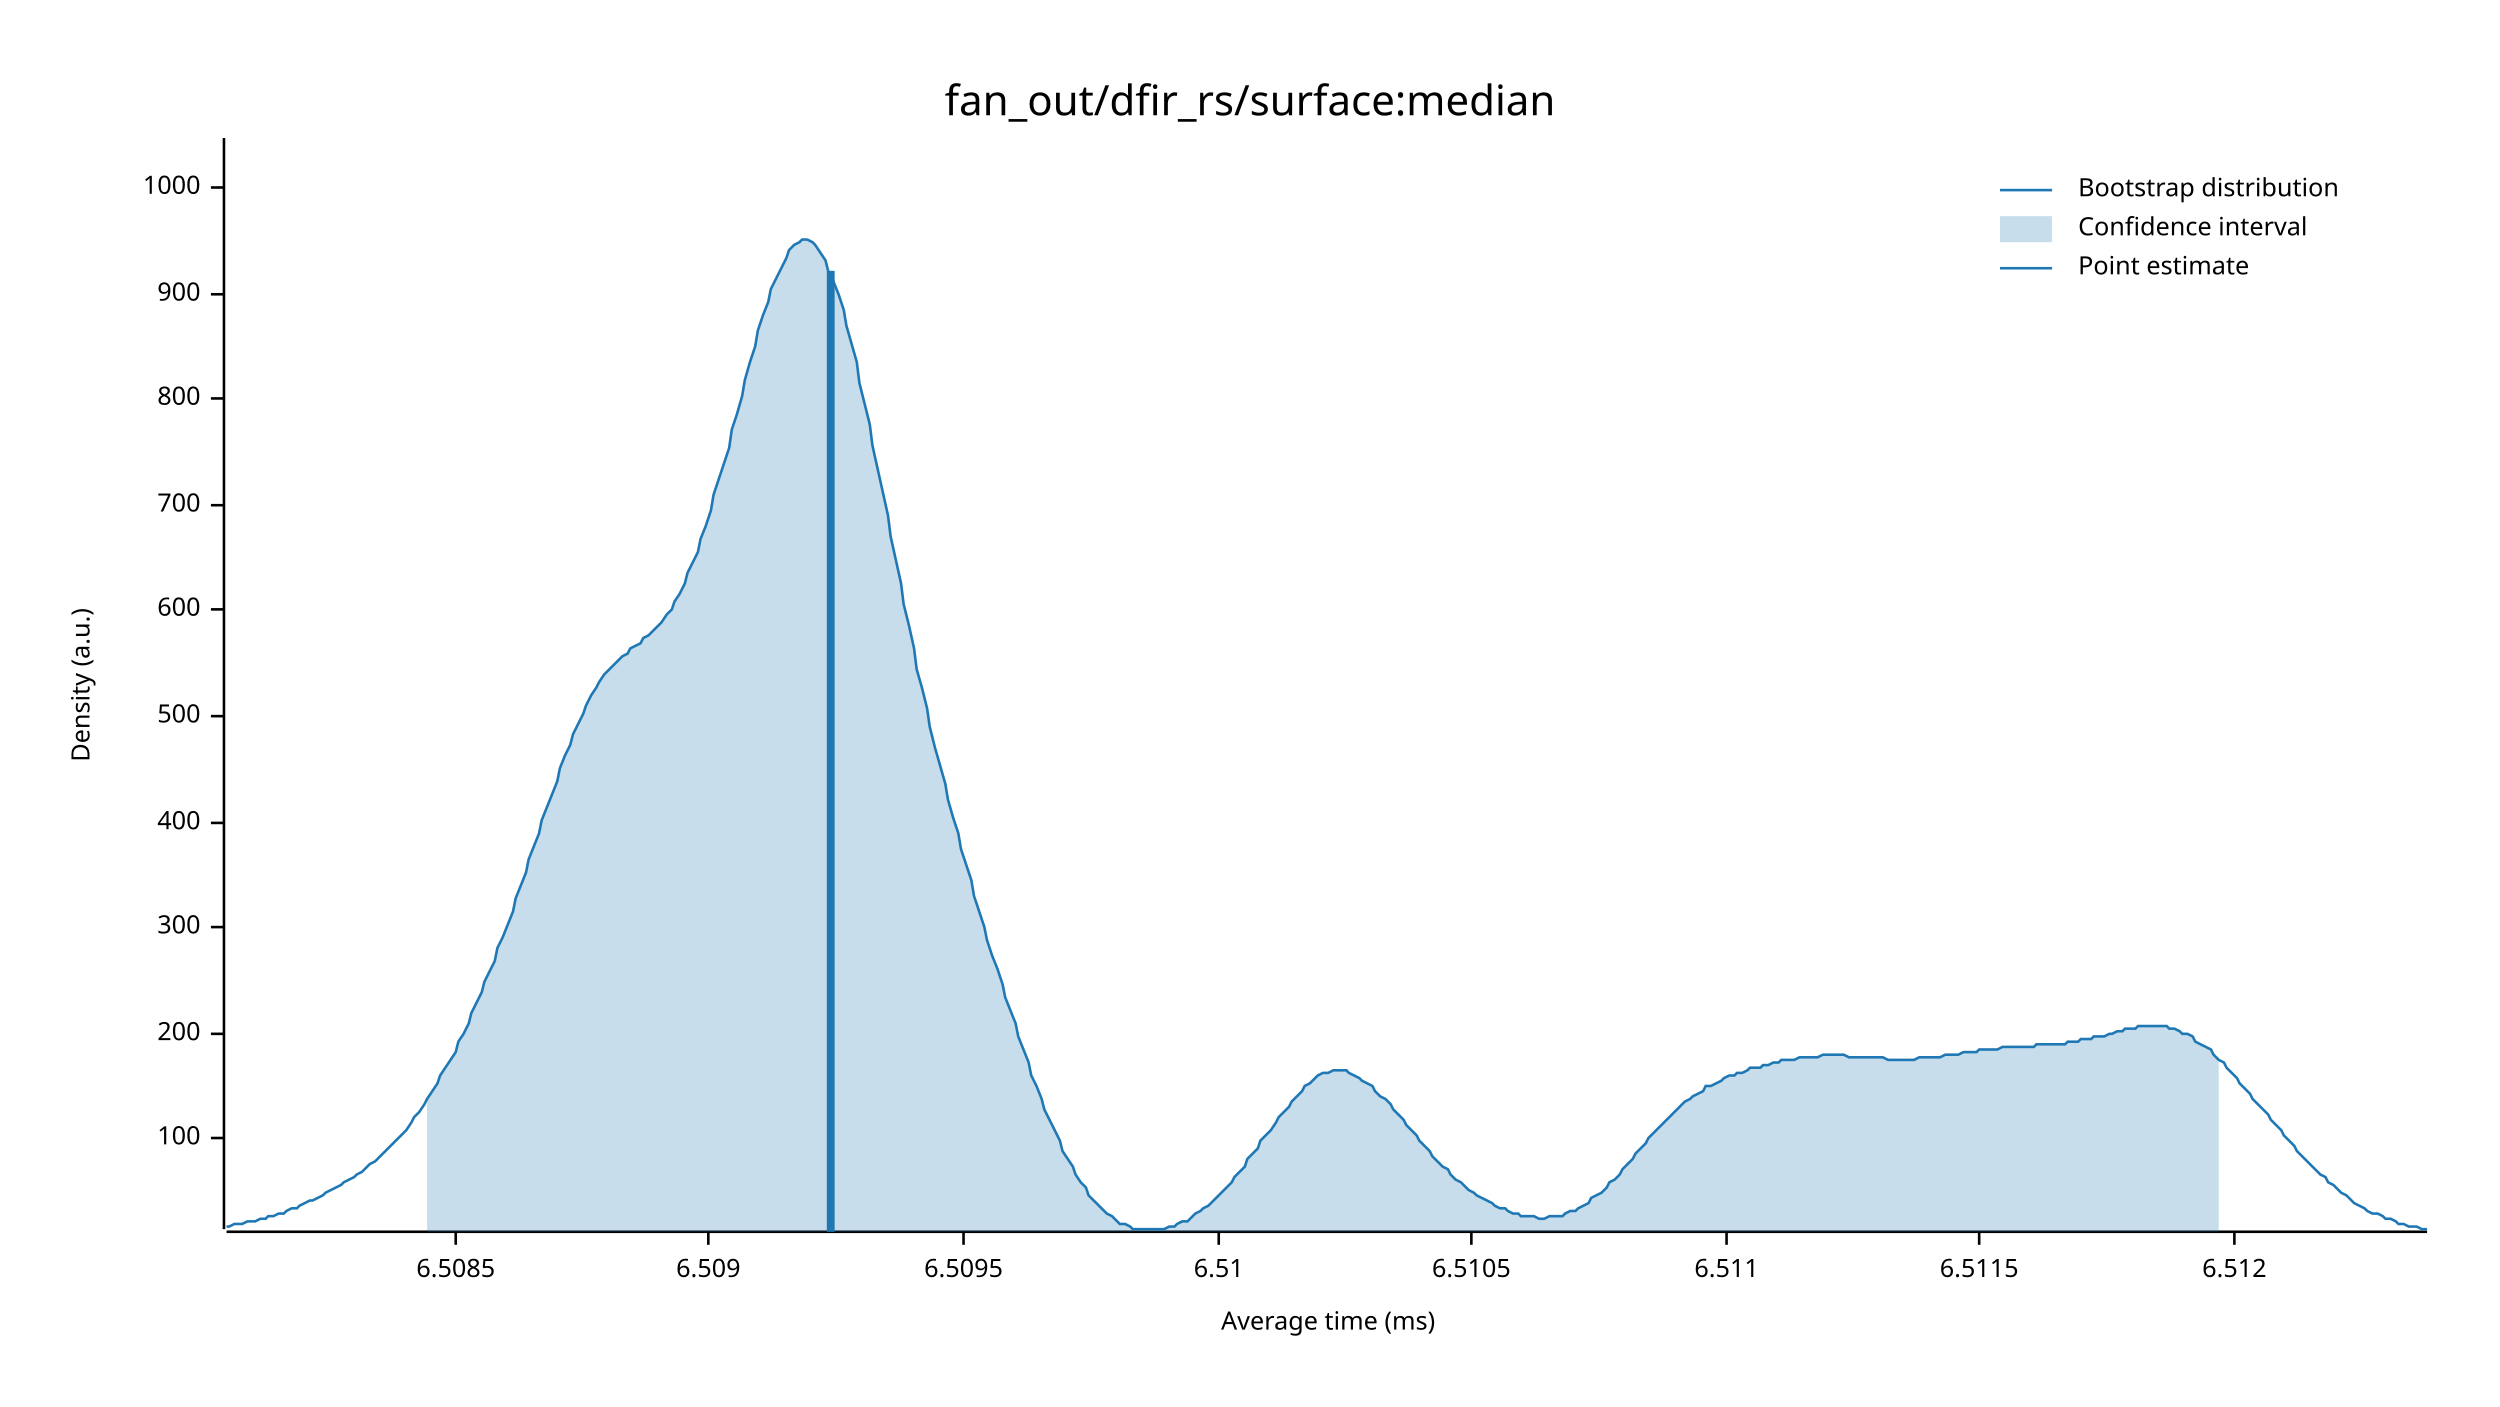
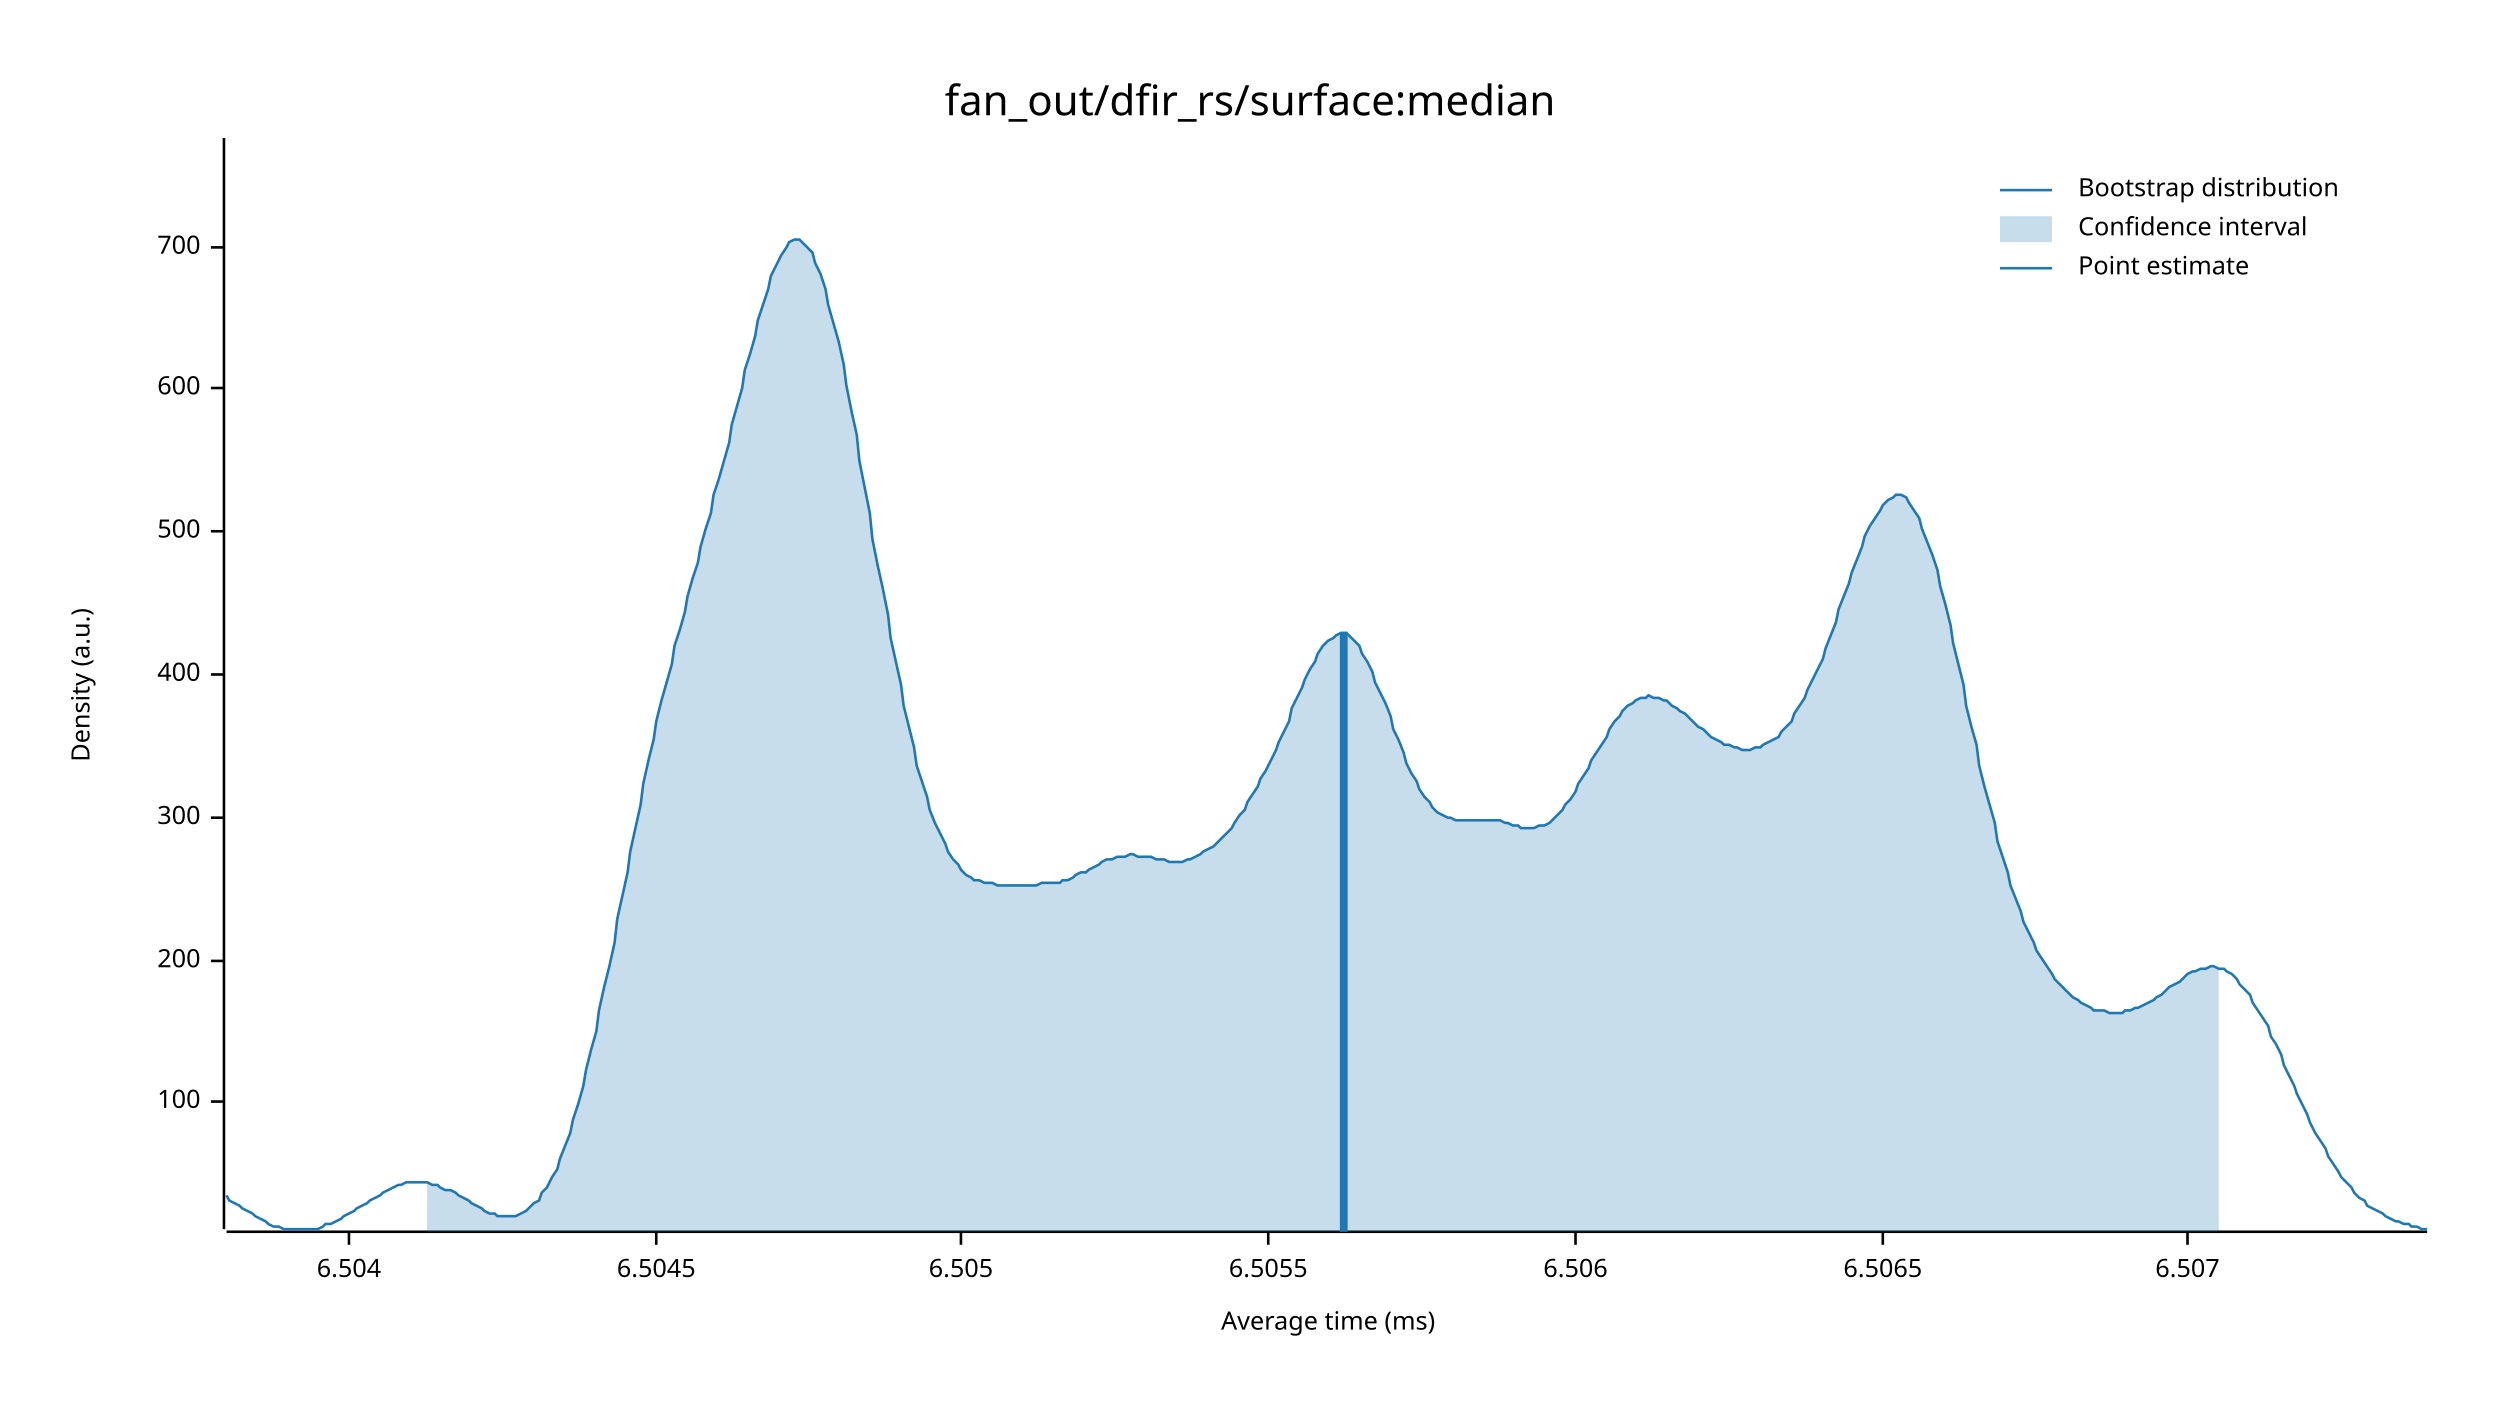
<svg xmlns="http://www.w3.org/2000/svg" width="960" height="540" viewBox="0 0 960 540">
  <text x="480" y="32" dy="0.76em" text-anchor="middle" font-family="sans-serif" font-size="16.129" opacity="1" fill="#000000">
fan_out/dfir_rs/surface:median
</text>
  <text x="27" y="263" dy="0.76em" text-anchor="middle" font-family="sans-serif" font-size="9.677" opacity="1" fill="#000000" transform="rotate(270, 27, 263)">
Density (a.u.)
</text>
  <text x="510" y="513" dy="-0.5ex" text-anchor="middle" font-family="sans-serif" font-size="9.677" opacity="1" fill="#000000">
Average time (ms)
</text>
  <polyline fill="none" opacity="1" stroke="#000000" stroke-width="1" points="86,53 86,472 " />
-   <text x="77" y="437" dy="0.5ex" text-anchor="end" font-family="sans-serif" font-size="9.677" opacity="1" fill="#000000">
+   <text x="77" y="423" dy="0.5ex" text-anchor="end" font-family="sans-serif" font-size="9.677" opacity="1" fill="#000000">
100
</text>
-   <polyline fill="none" opacity="1" stroke="#000000" stroke-width="1" points="81,437 86,437 " />
-   <text x="77" y="397" dy="0.5ex" text-anchor="end" font-family="sans-serif" font-size="9.677" opacity="1" fill="#000000">
+   <polyline fill="none" opacity="1" stroke="#000000" stroke-width="1" points="81,423 86,423 " />
+   <text x="77" y="369" dy="0.5ex" text-anchor="end" font-family="sans-serif" font-size="9.677" opacity="1" fill="#000000">
200
</text>
-   <polyline fill="none" opacity="1" stroke="#000000" stroke-width="1" points="81,397 86,397 " />
-   <text x="77" y="356" dy="0.5ex" text-anchor="end" font-family="sans-serif" font-size="9.677" opacity="1" fill="#000000">
+   <polyline fill="none" opacity="1" stroke="#000000" stroke-width="1" points="81,369 86,369 " />
+   <text x="77" y="314" dy="0.5ex" text-anchor="end" font-family="sans-serif" font-size="9.677" opacity="1" fill="#000000">
300
</text>
-   <polyline fill="none" opacity="1" stroke="#000000" stroke-width="1" points="81,356 86,356 " />
-   <text x="77" y="316" dy="0.5ex" text-anchor="end" font-family="sans-serif" font-size="9.677" opacity="1" fill="#000000">
+   <polyline fill="none" opacity="1" stroke="#000000" stroke-width="1" points="81,314 86,314 " />
+   <text x="77" y="259" dy="0.5ex" text-anchor="end" font-family="sans-serif" font-size="9.677" opacity="1" fill="#000000">
400
</text>
-   <polyline fill="none" opacity="1" stroke="#000000" stroke-width="1" points="81,316 86,316 " />
-   <text x="77" y="275" dy="0.5ex" text-anchor="end" font-family="sans-serif" font-size="9.677" opacity="1" fill="#000000">
+   <polyline fill="none" opacity="1" stroke="#000000" stroke-width="1" points="81,259 86,259 " />
+   <text x="77" y="204" dy="0.5ex" text-anchor="end" font-family="sans-serif" font-size="9.677" opacity="1" fill="#000000">
500
</text>
-   <polyline fill="none" opacity="1" stroke="#000000" stroke-width="1" points="81,275 86,275 " />
-   <text x="77" y="234" dy="0.5ex" text-anchor="end" font-family="sans-serif" font-size="9.677" opacity="1" fill="#000000">
+   <polyline fill="none" opacity="1" stroke="#000000" stroke-width="1" points="81,204 86,204 " />
+   <text x="77" y="149" dy="0.5ex" text-anchor="end" font-family="sans-serif" font-size="9.677" opacity="1" fill="#000000">
600
</text>
-   <polyline fill="none" opacity="1" stroke="#000000" stroke-width="1" points="81,234 86,234 " />
-   <text x="77" y="194" dy="0.5ex" text-anchor="end" font-family="sans-serif" font-size="9.677" opacity="1" fill="#000000">
+   <polyline fill="none" opacity="1" stroke="#000000" stroke-width="1" points="81,149 86,149 " />
+   <text x="77" y="95" dy="0.5ex" text-anchor="end" font-family="sans-serif" font-size="9.677" opacity="1" fill="#000000">
700
</text>
-   <polyline fill="none" opacity="1" stroke="#000000" stroke-width="1" points="81,194 86,194 " />
-   <text x="77" y="153" dy="0.5ex" text-anchor="end" font-family="sans-serif" font-size="9.677" opacity="1" fill="#000000">
- 800
+   <polyline fill="none" opacity="1" stroke="#000000" stroke-width="1" points="81,95 86,95 " />
+   <polyline fill="none" opacity="1" stroke="#000000" stroke-width="1" points="87,473 932,473 " />
+   <text x="134" y="483" dy="0.76em" text-anchor="middle" font-family="sans-serif" font-size="9.677" opacity="1" fill="#000000">
+ 6.504
</text>
-   <polyline fill="none" opacity="1" stroke="#000000" stroke-width="1" points="81,153 86,153 " />
-   <text x="77" y="113" dy="0.5ex" text-anchor="end" font-family="sans-serif" font-size="9.677" opacity="1" fill="#000000">
- 900
+   <polyline fill="none" opacity="1" stroke="#000000" stroke-width="1" points="134,473 134,478 " />
+   <text x="252" y="483" dy="0.76em" text-anchor="middle" font-family="sans-serif" font-size="9.677" opacity="1" fill="#000000">
+ 6.5045
</text>
-   <polyline fill="none" opacity="1" stroke="#000000" stroke-width="1" points="81,113 86,113 " />
-   <text x="77" y="72" dy="0.5ex" text-anchor="end" font-family="sans-serif" font-size="9.677" opacity="1" fill="#000000">
- 1000
+   <polyline fill="none" opacity="1" stroke="#000000" stroke-width="1" points="252,473 252,478 " />
+   <text x="369" y="483" dy="0.76em" text-anchor="middle" font-family="sans-serif" font-size="9.677" opacity="1" fill="#000000">
+ 6.505
</text>
-   <polyline fill="none" opacity="1" stroke="#000000" stroke-width="1" points="81,72 86,72 " />
-   <polyline fill="none" opacity="1" stroke="#000000" stroke-width="1" points="87,473 932,473 " />
-   <text x="175" y="483" dy="0.76em" text-anchor="middle" font-family="sans-serif" font-size="9.677" opacity="1" fill="#000000">
- 6.5085
+   <polyline fill="none" opacity="1" stroke="#000000" stroke-width="1" points="369,473 369,478 " />
+   <text x="487" y="483" dy="0.76em" text-anchor="middle" font-family="sans-serif" font-size="9.677" opacity="1" fill="#000000">
+ 6.5055
</text>
-   <polyline fill="none" opacity="1" stroke="#000000" stroke-width="1" points="175,473 175,478 " />
-   <text x="272" y="483" dy="0.76em" text-anchor="middle" font-family="sans-serif" font-size="9.677" opacity="1" fill="#000000">
- 6.509
+   <polyline fill="none" opacity="1" stroke="#000000" stroke-width="1" points="487,473 487,478 " />
+   <text x="605" y="483" dy="0.76em" text-anchor="middle" font-family="sans-serif" font-size="9.677" opacity="1" fill="#000000">
+ 6.506
</text>
-   <polyline fill="none" opacity="1" stroke="#000000" stroke-width="1" points="272,473 272,478 " />
-   <text x="370" y="483" dy="0.76em" text-anchor="middle" font-family="sans-serif" font-size="9.677" opacity="1" fill="#000000">
- 6.5095
+   <polyline fill="none" opacity="1" stroke="#000000" stroke-width="1" points="605,473 605,478 " />
+   <text x="723" y="483" dy="0.76em" text-anchor="middle" font-family="sans-serif" font-size="9.677" opacity="1" fill="#000000">
+ 6.5065
</text>
-   <polyline fill="none" opacity="1" stroke="#000000" stroke-width="1" points="370,473 370,478 " />
-   <text x="468" y="483" dy="0.76em" text-anchor="middle" font-family="sans-serif" font-size="9.677" opacity="1" fill="#000000">
- 6.51
+   <polyline fill="none" opacity="1" stroke="#000000" stroke-width="1" points="723,473 723,478 " />
+   <text x="840" y="483" dy="0.76em" text-anchor="middle" font-family="sans-serif" font-size="9.677" opacity="1" fill="#000000">
+ 6.507
</text>
-   <polyline fill="none" opacity="1" stroke="#000000" stroke-width="1" points="468,473 468,478 " />
-   <text x="565" y="483" dy="0.76em" text-anchor="middle" font-family="sans-serif" font-size="9.677" opacity="1" fill="#000000">
- 6.5105
- </text>
-   <polyline fill="none" opacity="1" stroke="#000000" stroke-width="1" points="565,473 565,478 " />
-   <text x="663" y="483" dy="0.76em" text-anchor="middle" font-family="sans-serif" font-size="9.677" opacity="1" fill="#000000">
- 6.511
- </text>
-   <polyline fill="none" opacity="1" stroke="#000000" stroke-width="1" points="663,473 663,478 " />
-   <text x="760" y="483" dy="0.76em" text-anchor="middle" font-family="sans-serif" font-size="9.677" opacity="1" fill="#000000">
- 6.5115
- </text>
-   <polyline fill="none" opacity="1" stroke="#000000" stroke-width="1" points="760,473 760,478 " />
-   <text x="858" y="483" dy="0.76em" text-anchor="middle" font-family="sans-serif" font-size="9.677" opacity="1" fill="#000000">
- 6.512
- </text>
-   <polyline fill="none" opacity="1" stroke="#000000" stroke-width="1" points="858,473 858,478 " />
-   <polyline fill="none" opacity="1" stroke="#1F78B4" stroke-width="1" points="87,471 88,471 90,470 92,470 93,470 95,469 97,469 98,469 100,468 102,468 103,467 105,467 107,466 109,466 110,465 112,464 114,464 115,463 117,462 119,461 120,461 122,460 124,459 125,458 127,457 129,456 131,455 132,454 134,453 136,452 137,451 139,450 141,448 142,447 144,446 146,444 147,443 149,441 151,439 153,437 154,436 156,434 158,431 159,429 161,427 163,424 164,422 166,419 168,416 169,413 171,410 173,407 175,404 176,400 178,397 180,393 181,389 183,385 185,381 186,377 188,373 190,369 191,364 193,360 195,355 197,350 198,345 200,340 202,335 203,330 205,325 207,320 208,315 210,310 212,305 214,300 215,295 217,290 219,286 220,282 222,278 224,274 225,271 227,267 229,264 230,262 232,259 234,257 236,255 237,254 239,252 241,251 242,249 244,248 246,247 247,245 249,244 251,242 252,241 254,239 256,236 258,234 259,231 261,228 263,224 264,220 266,216 268,212 269,207 271,202 273,196 274,190 276,184 278,178 280,172 281,165 283,159 285,152 286,146 288,139 290,133 291,127 293,121 295,116 296,111 298,107 300,103 302,99 303,96 305,94 307,93 308,92 310,92 312,93 313,94 315,97 317,100 318,104 320,108 322,113 324,119 325,125 327,132 329,139 330,147 332,155 334,163 335,171 337,180 339,189 341,198 342,206 344,215 346,224 347,232 349,240 351,249 352,257 354,264 356,272 357,279 359,287 361,294 363,301 364,307 366,314 368,320 369,326 371,332 373,338 374,344 376,350 378,356 379,361 381,367 383,372 385,378 386,383 388,388 390,393 391,398 393,403 395,408 396,413 398,417 400,422 401,426 403,430 405,434 407,438 408,442 410,445 412,448 413,451 415,454 417,456 418,459 420,461 422,463 423,464 425,466 427,467 429,469 430,470 432,470 434,471 435,472 437,472 439,472 440,472 442,472 444,472 445,472 447,472 449,471 451,471 452,470 454,469 456,469 457,468 459,466 461,465 462,464 464,463 466,461 468,459 469,458 471,456 473,454 474,452 476,450 478,448 479,445 481,443 483,441 484,438 486,436 488,434 490,431 491,429 493,427 495,425 496,423 498,421 500,419 501,417 503,416 505,414 506,413 508,412 510,412 512,411 513,411 515,411 517,411 518,412 520,413 522,414 523,415 525,416 527,417 528,419 530,421 532,422 534,424 535,426 537,428 539,430 540,432 542,434 544,436 545,438 547,440 549,442 550,444 552,446 554,448 556,449 557,451 559,453 561,454 562,455 564,457 566,458 567,459 569,460 571,461 573,462 574,463 576,464 578,464 579,465 581,466 583,466 584,467 586,467 588,467 589,467 591,468 593,468 595,467 596,467 598,467 600,467 601,466 603,465 605,465 606,464 608,463 610,462 611,460 613,459 615,458 617,456 618,454 620,453 622,451 623,449 625,447 627,445 628,443 630,441 632,439 633,437 635,435 637,433 639,431 640,430 642,428 644,426 645,425 647,423 649,422 650,421 652,420 654,419 655,417 657,417 659,416 661,415 662,414 664,413 666,413 667,412 669,412 671,411 672,410 674,410 676,410 677,409 679,409 681,408 683,408 684,407 686,407 688,407 689,407 691,406 693,406 694,406 696,406 698,406 700,405 701,405 703,405 705,405 706,405 708,405 710,406 711,406 713,406 715,406 716,406 718,406 720,406 722,406 723,406 725,407 727,407 728,407 730,407 732,407 733,407 735,407 737,406 738,406 740,406 742,406 744,406 745,406 747,405 749,405 750,405 752,405 754,404 755,404 757,404 759,404 760,403 762,403 764,403 766,403 767,403 769,402 771,402 772,402 774,402 776,402 777,402 779,402 781,402 782,401 784,401 786,401 788,401 789,401 791,401 793,401 794,400 796,400 798,400 799,399 801,399 803,399 804,398 806,398 808,398 810,397 811,397 813,396 815,396 816,395 818,395 820,395 821,394 823,394 825,394 827,394 828,394 830,394 832,394 833,395 835,395 837,396 838,397 840,397 842,398 843,400 845,401 847,402 849,403 850,405 852,407 854,408 855,410 857,412 859,414 860,416 862,418 864,420 865,422 867,424 869,426 871,428 872,430 874,432 876,434 877,436 879,438 881,440 882,442 884,444 886,446 887,447 889,449 891,451 893,452 894,454 896,455 898,457 899,458 901,459 903,461 904,462 906,463 908,464 909,465 911,466 913,466 915,467 916,468 918,468 920,469 921,470 923,470 925,471 926,471 928,471 930,472 932,472 " />
-   <polygon opacity="0.25" fill="#1F78B4" points="164,422 166,419 168,416 169,413 171,410 173,407 175,404 176,400 178,397 180,393 181,389 183,385 185,381 186,377 188,373 190,369 191,364 193,360 195,355 197,350 198,345 200,340 202,335 203,330 205,325 207,320 208,315 210,310 212,305 214,300 215,295 217,290 219,286 220,282 222,278 224,274 225,271 227,267 229,264 230,262 232,259 234,257 236,255 237,254 239,252 241,251 242,249 244,248 246,247 247,245 249,244 251,242 252,241 254,239 256,236 258,234 259,231 261,228 263,224 264,220 266,216 268,212 269,207 271,202 273,196 274,190 276,184 278,178 280,172 281,165 283,159 285,152 286,146 288,139 290,133 291,127 293,121 295,116 296,111 298,107 300,103 302,99 303,96 305,94 307,93 308,92 310,92 312,93 313,94 315,97 317,100 318,104 320,108 322,113 324,119 325,125 327,132 329,139 330,147 332,155 334,163 335,171 337,180 339,189 341,198 342,206 344,215 346,224 347,232 349,240 351,249 352,257 354,264 356,272 357,279 359,287 361,294 363,301 364,307 366,314 368,320 369,326 371,332 373,338 374,344 376,350 378,356 379,361 381,367 383,372 385,378 386,383 388,388 390,393 391,398 393,403 395,408 396,413 398,417 400,422 401,426 403,430 405,434 407,438 408,442 410,445 412,448 413,451 415,454 417,456 418,459 420,461 422,463 423,464 425,466 427,467 429,469 430,470 432,470 434,471 435,472 437,472 439,472 440,472 442,472 444,472 445,472 447,472 449,471 451,471 452,470 454,469 456,469 457,468 459,466 461,465 462,464 464,463 466,461 468,459 469,458 471,456 473,454 474,452 476,450 478,448 479,445 481,443 483,441 484,438 486,436 488,434 490,431 491,429 493,427 495,425 496,423 498,421 500,419 501,417 503,416 505,414 506,413 508,412 510,412 512,411 513,411 515,411 517,411 518,412 520,413 522,414 523,415 525,416 527,417 528,419 530,421 532,422 534,424 535,426 537,428 539,430 540,432 542,434 544,436 545,438 547,440 549,442 550,444 552,446 554,448 556,449 557,451 559,453 561,454 562,455 564,457 566,458 567,459 569,460 571,461 573,462 574,463 576,464 578,464 579,465 581,466 583,466 584,467 586,467 588,467 589,467 591,468 593,468 595,467 596,467 598,467 600,467 601,466 603,465 605,465 606,464 608,463 610,462 611,460 613,459 615,458 617,456 618,454 620,453 622,451 623,449 625,447 627,445 628,443 630,441 632,439 633,437 635,435 637,433 639,431 640,430 642,428 644,426 645,425 647,423 649,422 650,421 652,420 654,419 655,417 657,417 659,416 661,415 662,414 664,413 666,413 667,412 669,412 671,411 672,410 674,410 676,410 677,409 679,409 681,408 683,408 684,407 686,407 688,407 689,407 691,406 693,406 694,406 696,406 698,406 700,405 701,405 703,405 705,405 706,405 708,405 710,406 711,406 713,406 715,406 716,406 718,406 720,406 722,406 723,406 725,407 727,407 728,407 730,407 732,407 733,407 735,407 737,406 738,406 740,406 742,406 744,406 745,406 747,405 749,405 750,405 752,405 754,404 755,404 757,404 759,404 760,403 762,403 764,403 766,403 767,403 769,402 771,402 772,402 774,402 776,402 777,402 779,402 781,402 782,401 784,401 786,401 788,401 789,401 791,401 793,401 794,400 796,400 798,400 799,399 801,399 803,399 804,398 806,398 808,398 810,397 811,397 813,396 815,396 816,395 818,395 820,395 821,394 823,394 825,394 827,394 828,394 830,394 832,394 833,395 835,395 837,396 838,397 840,397 842,398 843,400 845,401 847,402 849,403 850,405 852,407 852,473 164,473 " />
-   <polyline fill="none" opacity="1" stroke="#1F78B4" stroke-width="3" points="319,473 319,104 " />
+   <polyline fill="none" opacity="1" stroke="#000000" stroke-width="1" points="840,473 840,478 " />
+   <polyline fill="none" opacity="1" stroke="#1F78B4" stroke-width="1" points="87,459 88,461 90,462 92,463 93,464 95,465 97,466 98,467 100,468 102,469 103,470 105,471 107,471 109,472 110,472 112,472 114,472 115,472 117,472 119,472 120,472 122,472 124,471 125,470 127,470 129,469 131,468 132,467 134,466 136,465 137,464 139,463 141,462 142,461 144,460 146,459 147,458 149,457 151,456 153,455 154,455 156,454 158,454 159,454 161,454 163,454 164,454 166,455 168,455 169,456 171,457 173,457 175,458 176,459 178,460 180,461 181,462 183,463 185,464 186,465 188,466 190,466 191,467 193,467 195,467 197,467 198,467 200,466 202,465 203,464 205,462 207,461 208,458 210,456 212,452 214,449 215,445 217,440 219,435 220,430 222,424 224,417 225,411 227,403 229,396 230,388 232,379 234,371 236,362 237,353 239,344 241,335 242,327 244,318 246,309 247,301 249,292 251,284 252,277 254,269 256,262 258,255 259,248 261,242 263,235 264,229 266,222 268,216 269,210 271,203 273,197 274,190 276,184 278,177 280,170 281,163 283,156 285,149 286,142 288,136 290,129 291,123 293,117 295,111 296,106 298,102 300,98 302,95 303,93 305,92 307,92 308,93 310,95 312,97 313,101 315,105 317,111 318,117 320,124 322,131 324,140 325,148 327,158 329,167 330,177 332,187 334,197 335,207 337,217 339,226 341,236 342,245 344,254 346,263 347,271 349,279 351,287 352,294 354,300 356,306 357,311 359,316 361,320 363,324 364,327 366,330 368,332 369,334 371,336 373,337 374,338 376,338 378,339 379,339 381,339 383,340 385,340 386,340 388,340 390,340 391,340 393,340 395,340 396,340 398,340 400,339 401,339 403,339 405,339 407,339 408,338 410,338 412,337 413,336 415,335 417,335 418,334 420,333 422,332 423,331 425,330 427,330 429,329 430,329 432,329 434,328 435,328 437,329 439,329 440,329 442,329 444,330 445,330 447,330 449,331 451,331 452,331 454,331 456,330 457,330 459,329 461,328 462,327 464,326 466,325 468,323 469,322 471,320 473,318 474,316 476,313 478,311 479,308 481,305 483,302 484,299 486,296 488,292 490,288 491,285 493,281 495,277 496,272 498,268 500,264 501,261 503,257 505,254 506,251 508,248 510,246 512,245 513,244 515,243 517,243 518,244 520,246 522,248 523,251 525,254 527,258 528,262 530,266 532,270 534,275 535,280 537,284 539,289 540,293 542,297 544,300 545,303 547,306 549,308 550,310 552,312 554,313 556,314 557,314 559,315 561,315 562,315 564,315 566,315 567,315 569,315 571,315 573,315 574,315 576,315 578,316 579,316 581,317 583,317 584,318 586,318 588,318 589,318 591,317 593,317 595,316 596,315 598,313 600,311 601,309 603,307 605,304 606,301 608,298 610,295 611,292 613,289 615,286 617,283 618,280 620,277 622,275 623,273 625,271 627,270 628,269 630,268 632,268 633,267 635,268 637,268 639,269 640,269 642,271 644,272 645,273 647,274 649,276 650,277 652,279 654,280 655,281 657,283 659,284 661,285 662,286 664,286 666,287 667,287 669,288 671,288 672,288 674,287 676,287 677,286 679,285 681,284 683,283 684,281 686,279 688,277 689,274 691,271 693,268 694,265 696,261 698,257 700,253 701,249 703,244 705,239 706,234 708,229 710,224 711,220 713,215 715,210 716,206 718,202 720,199 722,196 723,194 725,192 727,191 728,190 730,190 732,191 733,193 735,196 737,199 738,203 740,208 742,213 744,219 745,225 747,232 749,240 750,247 752,255 754,263 755,271 757,279 759,286 760,294 762,302 764,309 766,316 767,323 769,329 771,335 772,340 774,345 776,350 777,354 779,358 781,362 782,365 784,368 786,371 788,374 789,376 791,378 793,380 794,381 796,383 798,384 799,385 801,386 803,387 804,388 806,388 808,388 810,389 811,389 813,389 815,389 816,388 818,388 820,387 821,387 823,386 825,385 827,384 828,383 830,382 832,380 833,379 835,378 837,377 838,376 840,374 842,373 843,373 845,372 847,372 849,371 850,371 852,372 854,372 855,373 857,374 859,376 860,378 862,380 864,382 865,385 867,388 869,391 871,394 872,398 874,401 876,405 877,409 879,413 881,417 882,420 884,424 886,428 887,431 889,435 891,438 893,441 894,444 896,447 898,450 899,452 901,454 903,456 904,458 906,460 908,461 909,463 911,464 913,465 915,466 916,467 918,468 920,469 921,469 923,470 925,470 926,471 928,471 930,472 932,472 " />
+   <polygon opacity="0.25" fill="#1F78B4" points="164,454 166,455 168,455 169,456 171,457 173,457 175,458 176,459 178,460 180,461 181,462 183,463 185,464 186,465 188,466 190,466 191,467 193,467 195,467 197,467 198,467 200,466 202,465 203,464 205,462 207,461 208,458 210,456 212,452 214,449 215,445 217,440 219,435 220,430 222,424 224,417 225,411 227,403 229,396 230,388 232,379 234,371 236,362 237,353 239,344 241,335 242,327 244,318 246,309 247,301 249,292 251,284 252,277 254,269 256,262 258,255 259,248 261,242 263,235 264,229 266,222 268,216 269,210 271,203 273,197 274,190 276,184 278,177 280,170 281,163 283,156 285,149 286,142 288,136 290,129 291,123 293,117 295,111 296,106 298,102 300,98 302,95 303,93 305,92 307,92 308,93 310,95 312,97 313,101 315,105 317,111 318,117 320,124 322,131 324,140 325,148 327,158 329,167 330,177 332,187 334,197 335,207 337,217 339,226 341,236 342,245 344,254 346,263 347,271 349,279 351,287 352,294 354,300 356,306 357,311 359,316 361,320 363,324 364,327 366,330 368,332 369,334 371,336 373,337 374,338 376,338 378,339 379,339 381,339 383,340 385,340 386,340 388,340 390,340 391,340 393,340 395,340 396,340 398,340 400,339 401,339 403,339 405,339 407,339 408,338 410,338 412,337 413,336 415,335 417,335 418,334 420,333 422,332 423,331 425,330 427,330 429,329 430,329 432,329 434,328 435,328 437,329 439,329 440,329 442,329 444,330 445,330 447,330 449,331 451,331 452,331 454,331 456,330 457,330 459,329 461,328 462,327 464,326 466,325 468,323 469,322 471,320 473,318 474,316 476,313 478,311 479,308 481,305 483,302 484,299 486,296 488,292 490,288 491,285 493,281 495,277 496,272 498,268 500,264 501,261 503,257 505,254 506,251 508,248 510,246 512,245 513,244 515,243 517,243 518,244 520,246 522,248 523,251 525,254 527,258 528,262 530,266 532,270 534,275 535,280 537,284 539,289 540,293 542,297 544,300 545,303 547,306 549,308 550,310 552,312 554,313 556,314 557,314 559,315 561,315 562,315 564,315 566,315 567,315 569,315 571,315 573,315 574,315 576,315 578,316 579,316 581,317 583,317 584,318 586,318 588,318 589,318 591,317 593,317 595,316 596,315 598,313 600,311 601,309 603,307 605,304 606,301 608,298 610,295 611,292 613,289 615,286 617,283 618,280 620,277 622,275 623,273 625,271 627,270 628,269 630,268 632,268 633,267 635,268 637,268 639,269 640,269 642,271 644,272 645,273 647,274 649,276 650,277 652,279 654,280 655,281 657,283 659,284 661,285 662,286 664,286 666,287 667,287 669,288 671,288 672,288 674,287 676,287 677,286 679,285 681,284 683,283 684,281 686,279 688,277 689,274 691,271 693,268 694,265 696,261 698,257 700,253 701,249 703,244 705,239 706,234 708,229 710,224 711,220 713,215 715,210 716,206 718,202 720,199 722,196 723,194 725,192 727,191 728,190 730,190 732,191 733,193 735,196 737,199 738,203 740,208 742,213 744,219 745,225 747,232 749,240 750,247 752,255 754,263 755,271 757,279 759,286 760,294 762,302 764,309 766,316 767,323 769,329 771,335 772,340 774,345 776,350 777,354 779,358 781,362 782,365 784,368 786,371 788,374 789,376 791,378 793,380 794,381 796,383 798,384 799,385 801,386 803,387 804,388 806,388 808,388 810,389 811,389 813,389 815,389 816,388 818,388 820,387 821,387 823,386 825,385 827,384 828,383 830,382 832,380 833,379 835,378 837,377 838,376 840,374 842,373 843,373 845,372 847,372 849,371 850,371 852,372 852,473 164,473 " />
+   <polyline fill="none" opacity="1" stroke="#1F78B4" stroke-width="3" points="516,473 516,243 " />
  <text x="798" y="68" dy="0.76em" text-anchor="start" font-family="sans-serif" font-size="9.677" opacity="1" fill="#000000">
Bootstrap distribution
</text>
  <text x="798" y="83" dy="0.76em" text-anchor="start" font-family="sans-serif" font-size="9.677" opacity="1" fill="#000000">
Confidence interval
</text>
  <text x="798" y="98" dy="0.76em" text-anchor="start" font-family="sans-serif" font-size="9.677" opacity="1" fill="#000000">
Point estimate
</text>
  <polyline fill="none" opacity="1" stroke="#1F78B4" stroke-width="1" points="768,73 788,73 " />
  <rect x="768" y="83" width="20" height="10" opacity="0.25" fill="#1F78B4" stroke="none" />
  <polyline fill="none" opacity="1" stroke="#1F78B4" stroke-width="1" points="768,103 788,103 " />
</svg>
